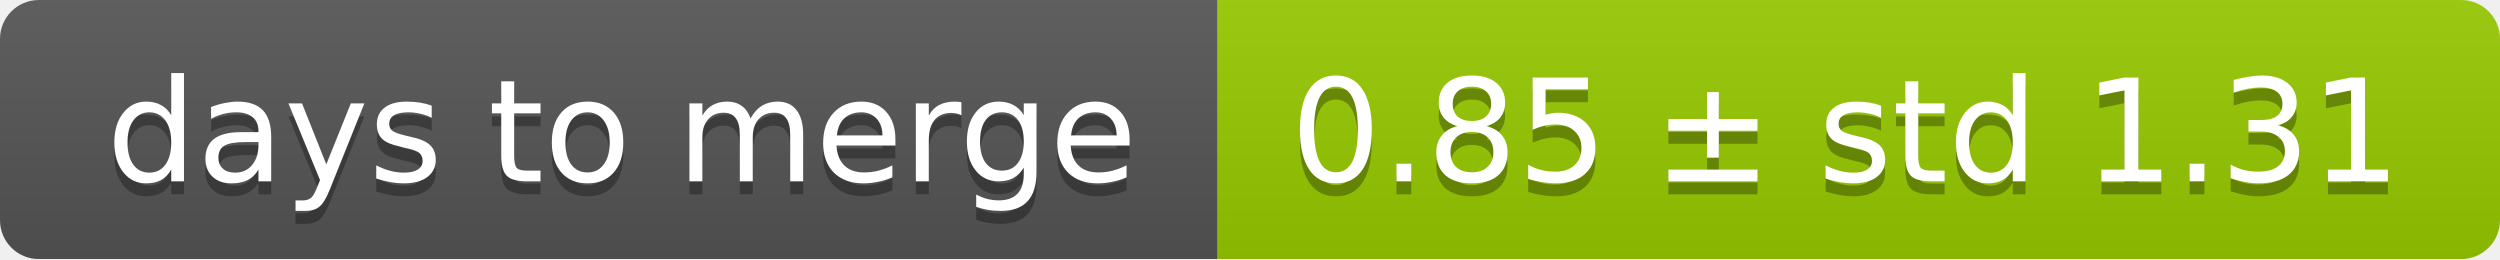
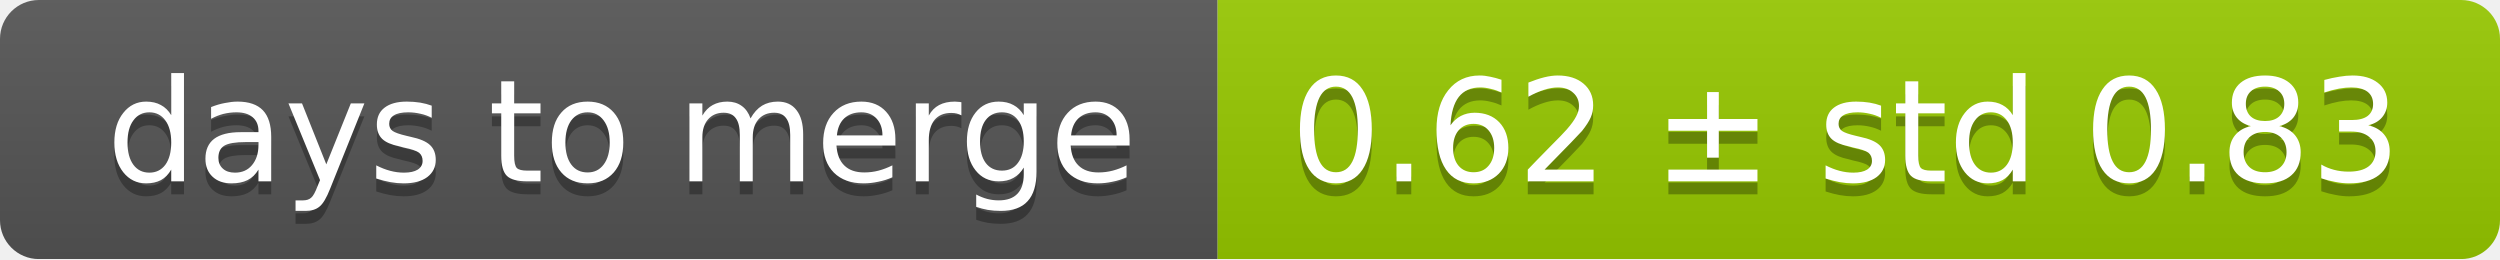
<svg xmlns="http://www.w3.org/2000/svg" width="193" height="20">
  <linearGradient id="smooth" x2="0" y2="100%">
    <stop offset="0" stop-color="#bbb" stop-opacity=".1" />
    <stop offset="1" stop-opacity=".1" />
  </linearGradient>
  <mask id="round">
    <rect width="193" height="20" rx="3" fill="#fff" />
  </mask>
  <g mask="url(#round)">
    <rect width="94" height="20" fill="#555" />
    <rect x="94" width="99" height="20" fill="#97ca00" />
    <rect width="193" height="20" fill="url(#smooth)" />
  </g>
  <g fill="#fff" text-anchor="middle" font-family="DejaVu Sans,Verdana,Geneva,sans-serif" font-size="11">
    <text x="48" y="15" fill="#010101" fill-opacity=".3">days to merge</text>
    <text x="48" y="14">days to merge</text>
-     <text x="142.5" y="15" fill="#010101" fill-opacity=".3">0.85 ± std 1.31</text>
-     <text x="142.5" y="14">0.85 ± std 1.31</text>
+     <text x="142.5" y="15" fill="#010101" fill-opacity=".3">0.62 ± std 0.83</text>
+     <text x="142.5" y="14">0.62 ± std 0.83</text>
  </g>
</svg>
